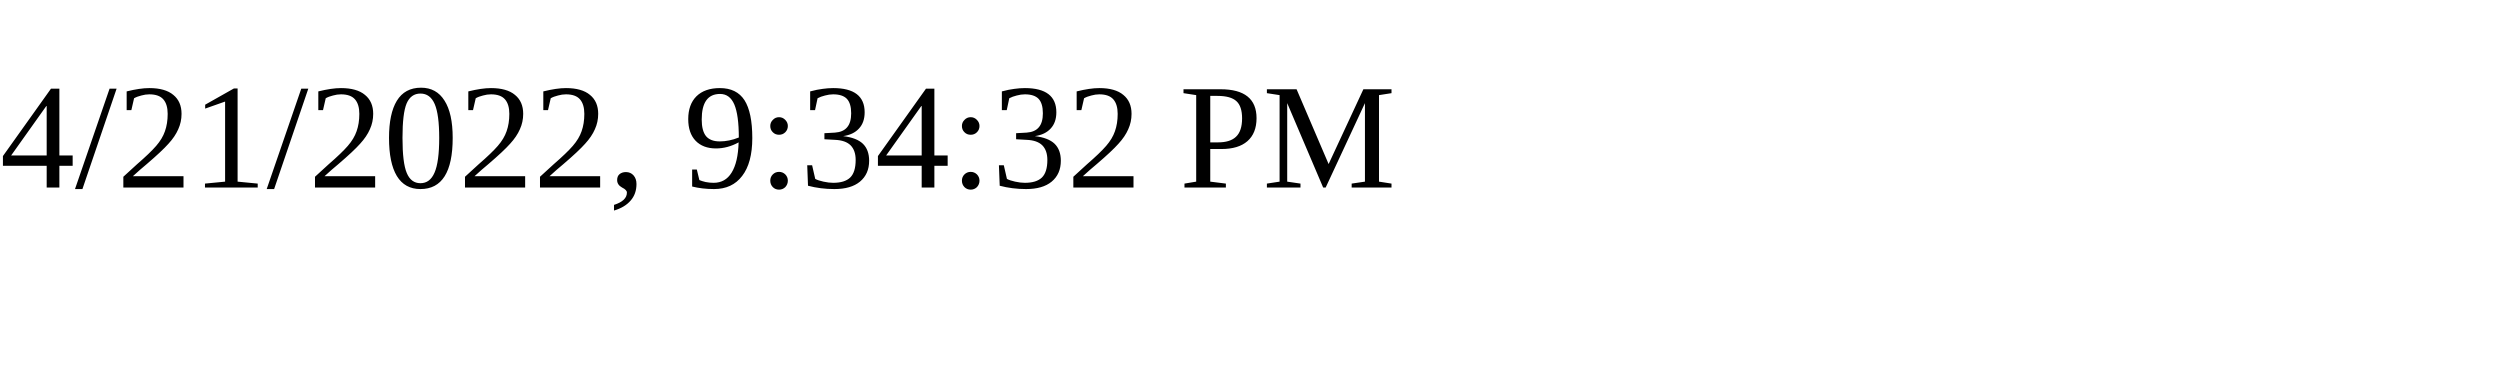
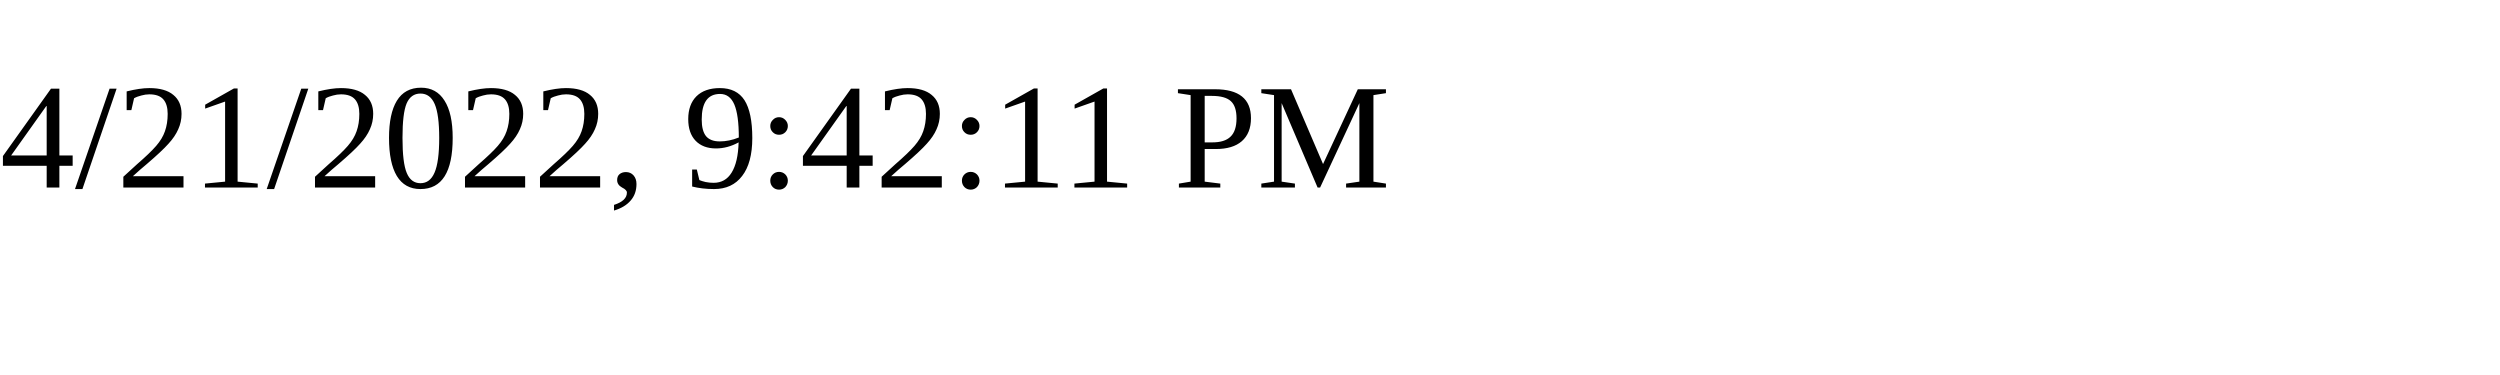
<svg xmlns="http://www.w3.org/2000/svg" height="30" width="200">
-   <text x="0" y="15">4/21/2022, 9:34:32 PM</text>
+   <text x="0" y="15">4/21/2022, 9:42:11 PM</text>
</svg>
